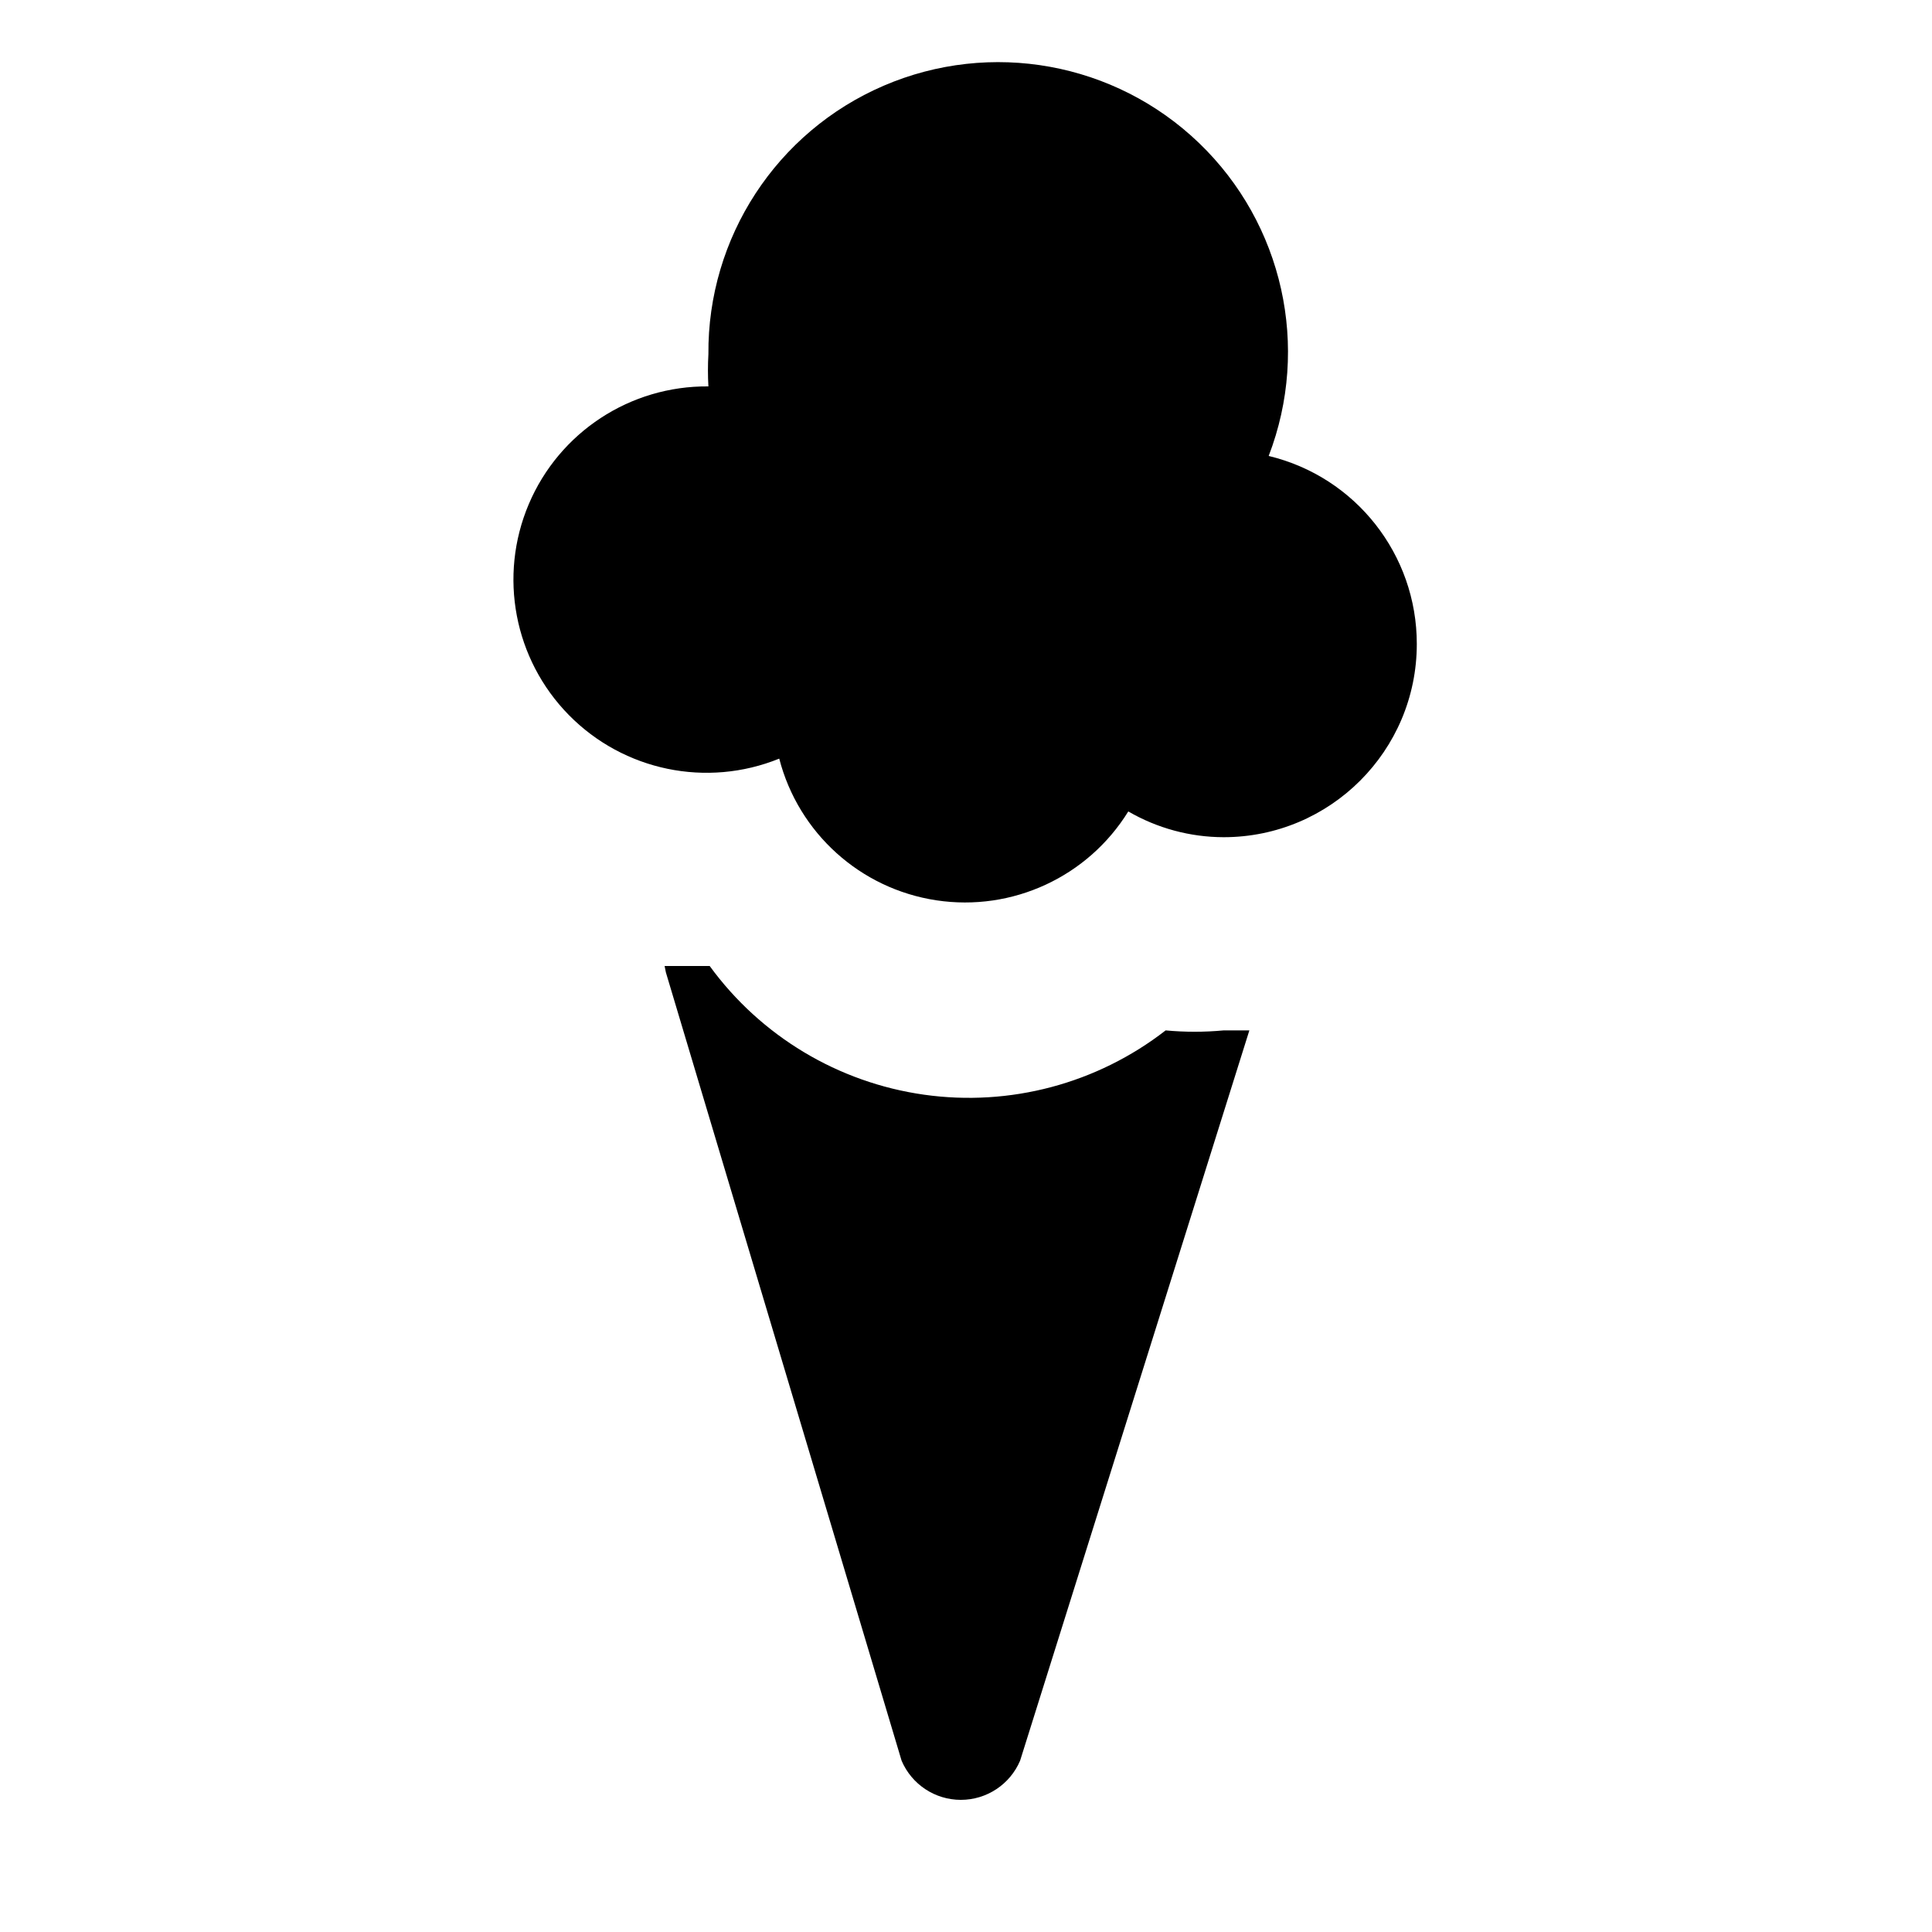
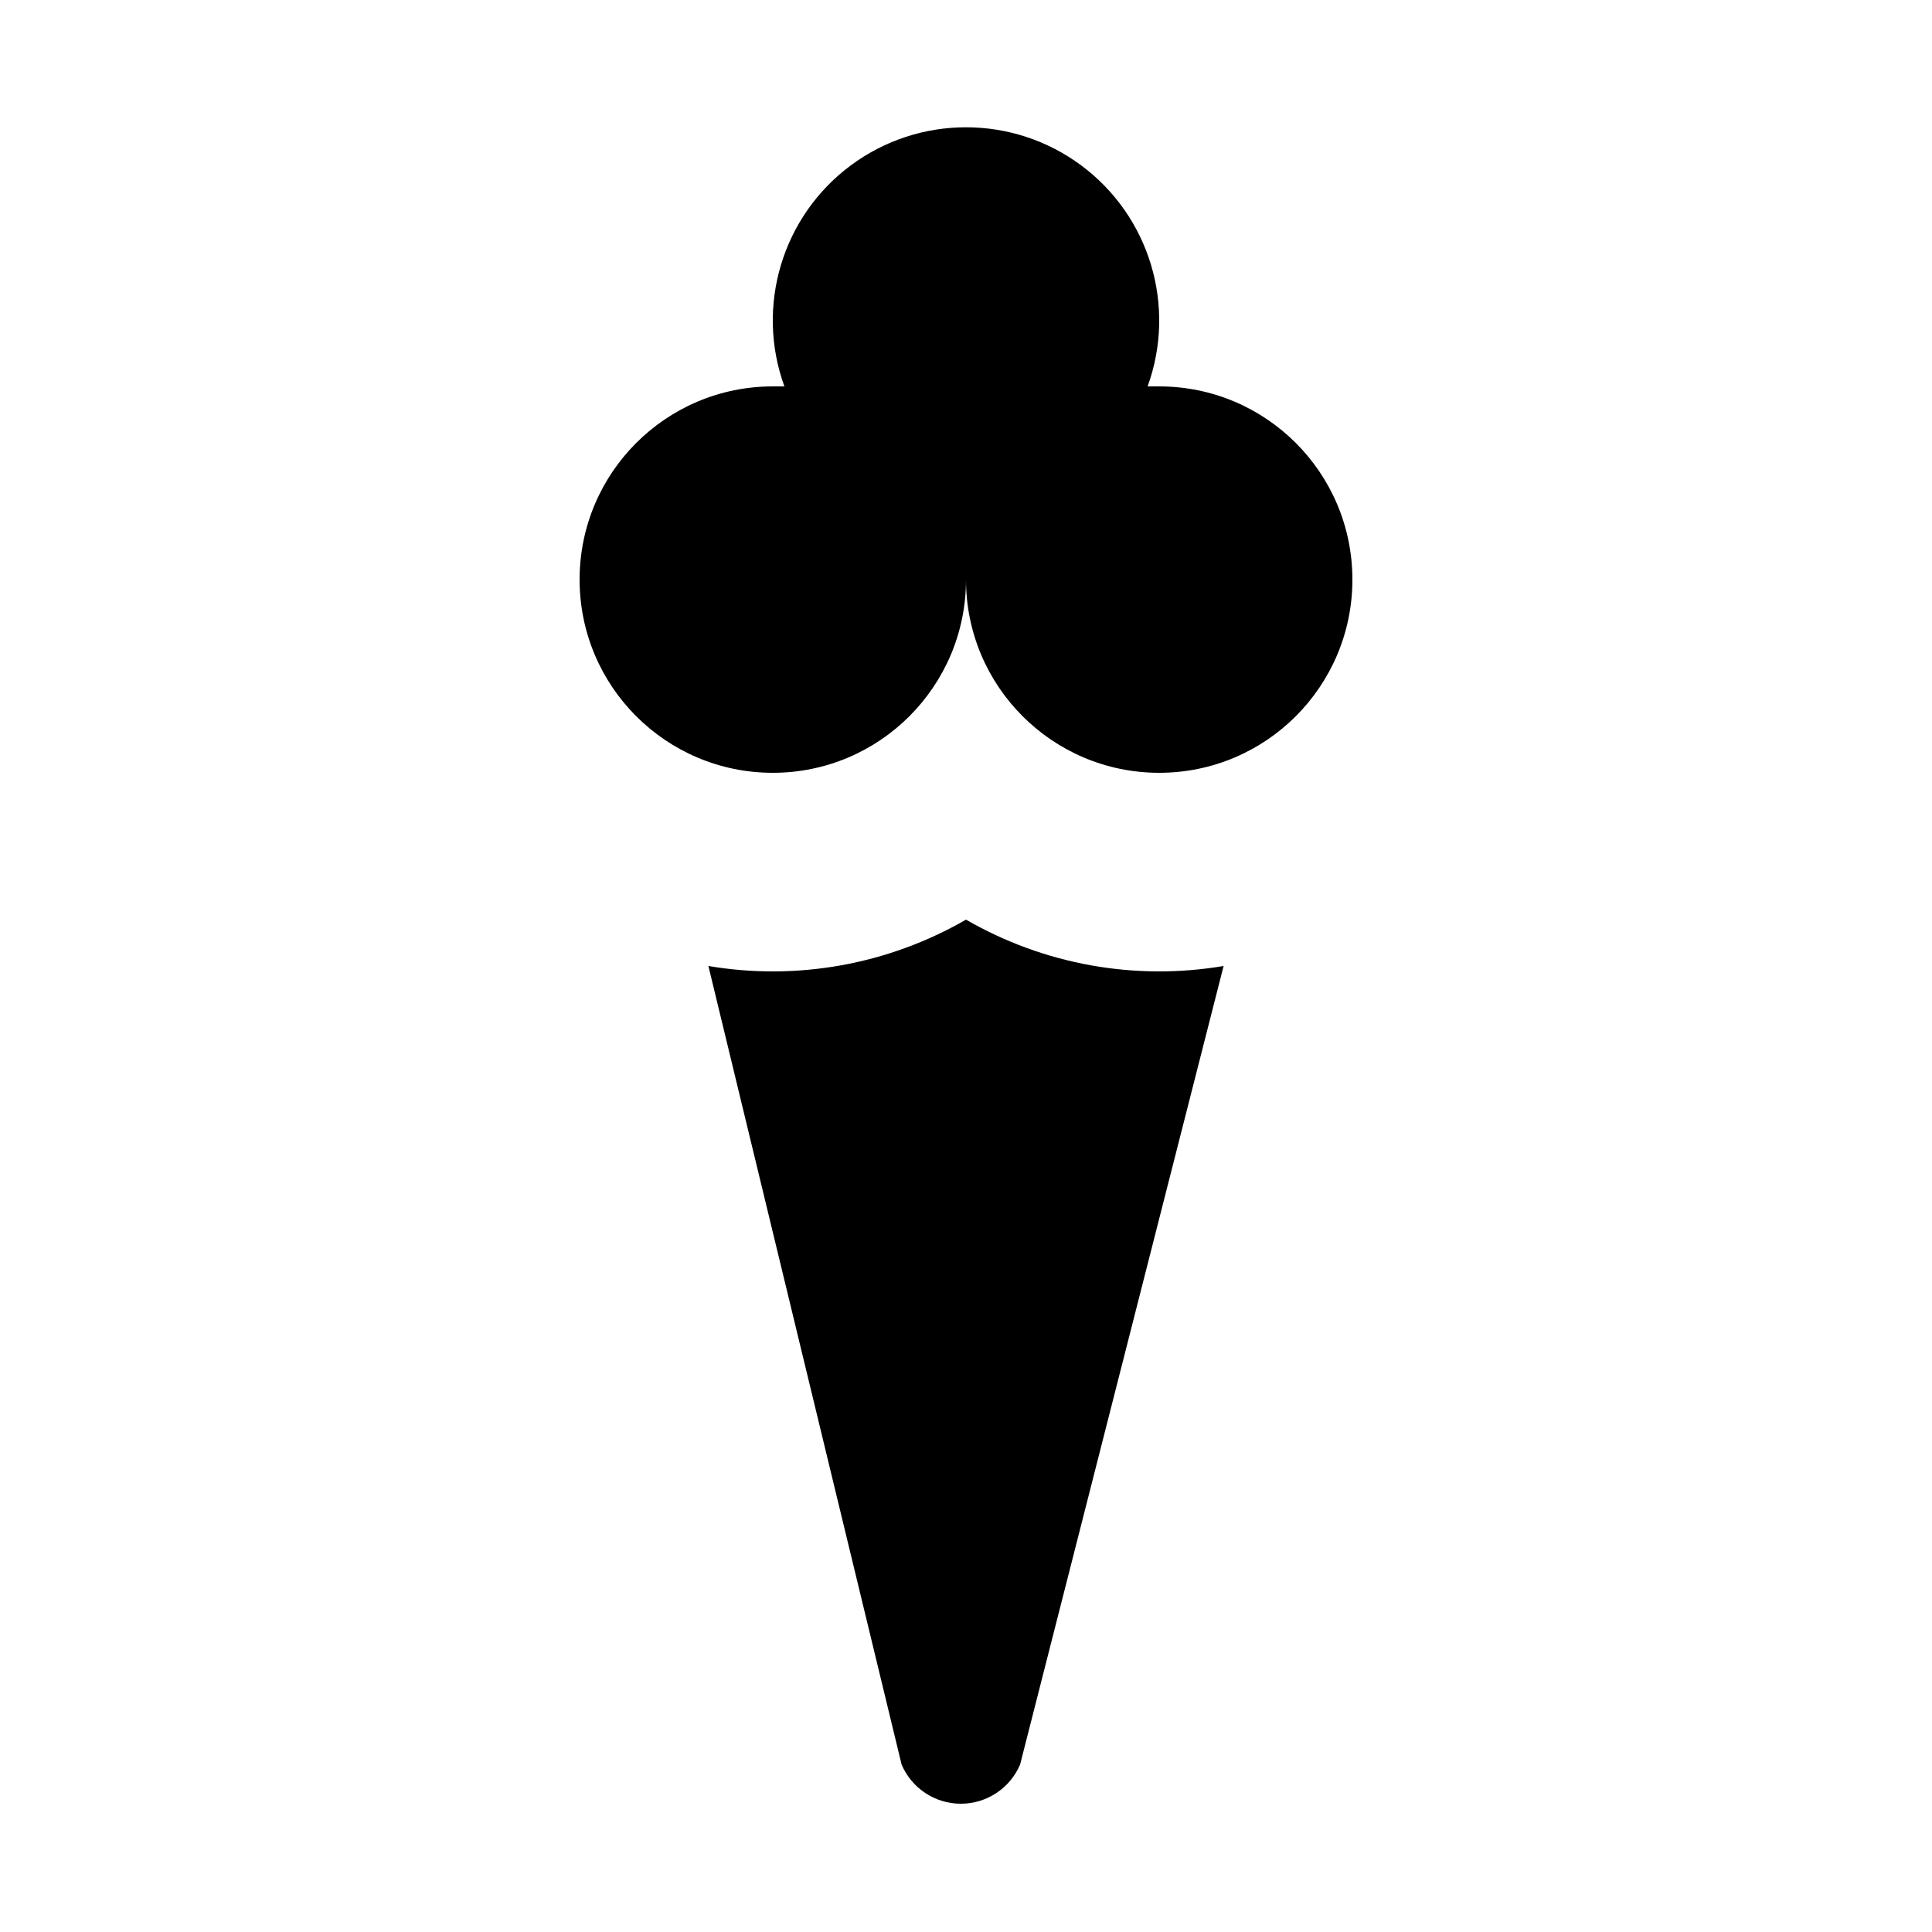
<svg xmlns="http://www.w3.org/2000/svg" id="Layer_1" data-name="Layer 1" width="15" height="15" viewBox="0 0 15 15">
-   <path d="M11,5a1.5,1.5,0,0,1-1.5,1.5,1.48,1.48,0,0,1-.74-0.2,1.49,1.49,0,0,1-2.71-.41A1.5,1.5,0,1,1,5.5,3h0a2.21,2.21,0,0,1,0-.25,2.25,2.25,0,1,1,4.35.79A1.5,1.5,0,0,1,11,5ZM5.17,7.55L7,13.67a0.5,0.5,0,0,0,.92,0L9.7,8H9.5a2.42,2.42,0,0,1-.45,0A2.49,2.49,0,0,1,5.51,7.5h0l-0.35,0Z" />
+   <path d="M10.5,4.5a1.5,1.5,0,0,1-3,0s0,0,0,0h0s0,0,0,0A1.5,1.5,0,1,1,6,3H6.09A1.5,1.5,0,1,1,8.91,3H9A1.5,1.5,0,0,1,10.5,4.5Zm-1,3a3,3,0,0,1-2-.36,3,3,0,0,1-2,.36L7,13.7a0.5,0.5,0,0,0,.92,0Z" />
</svg>
